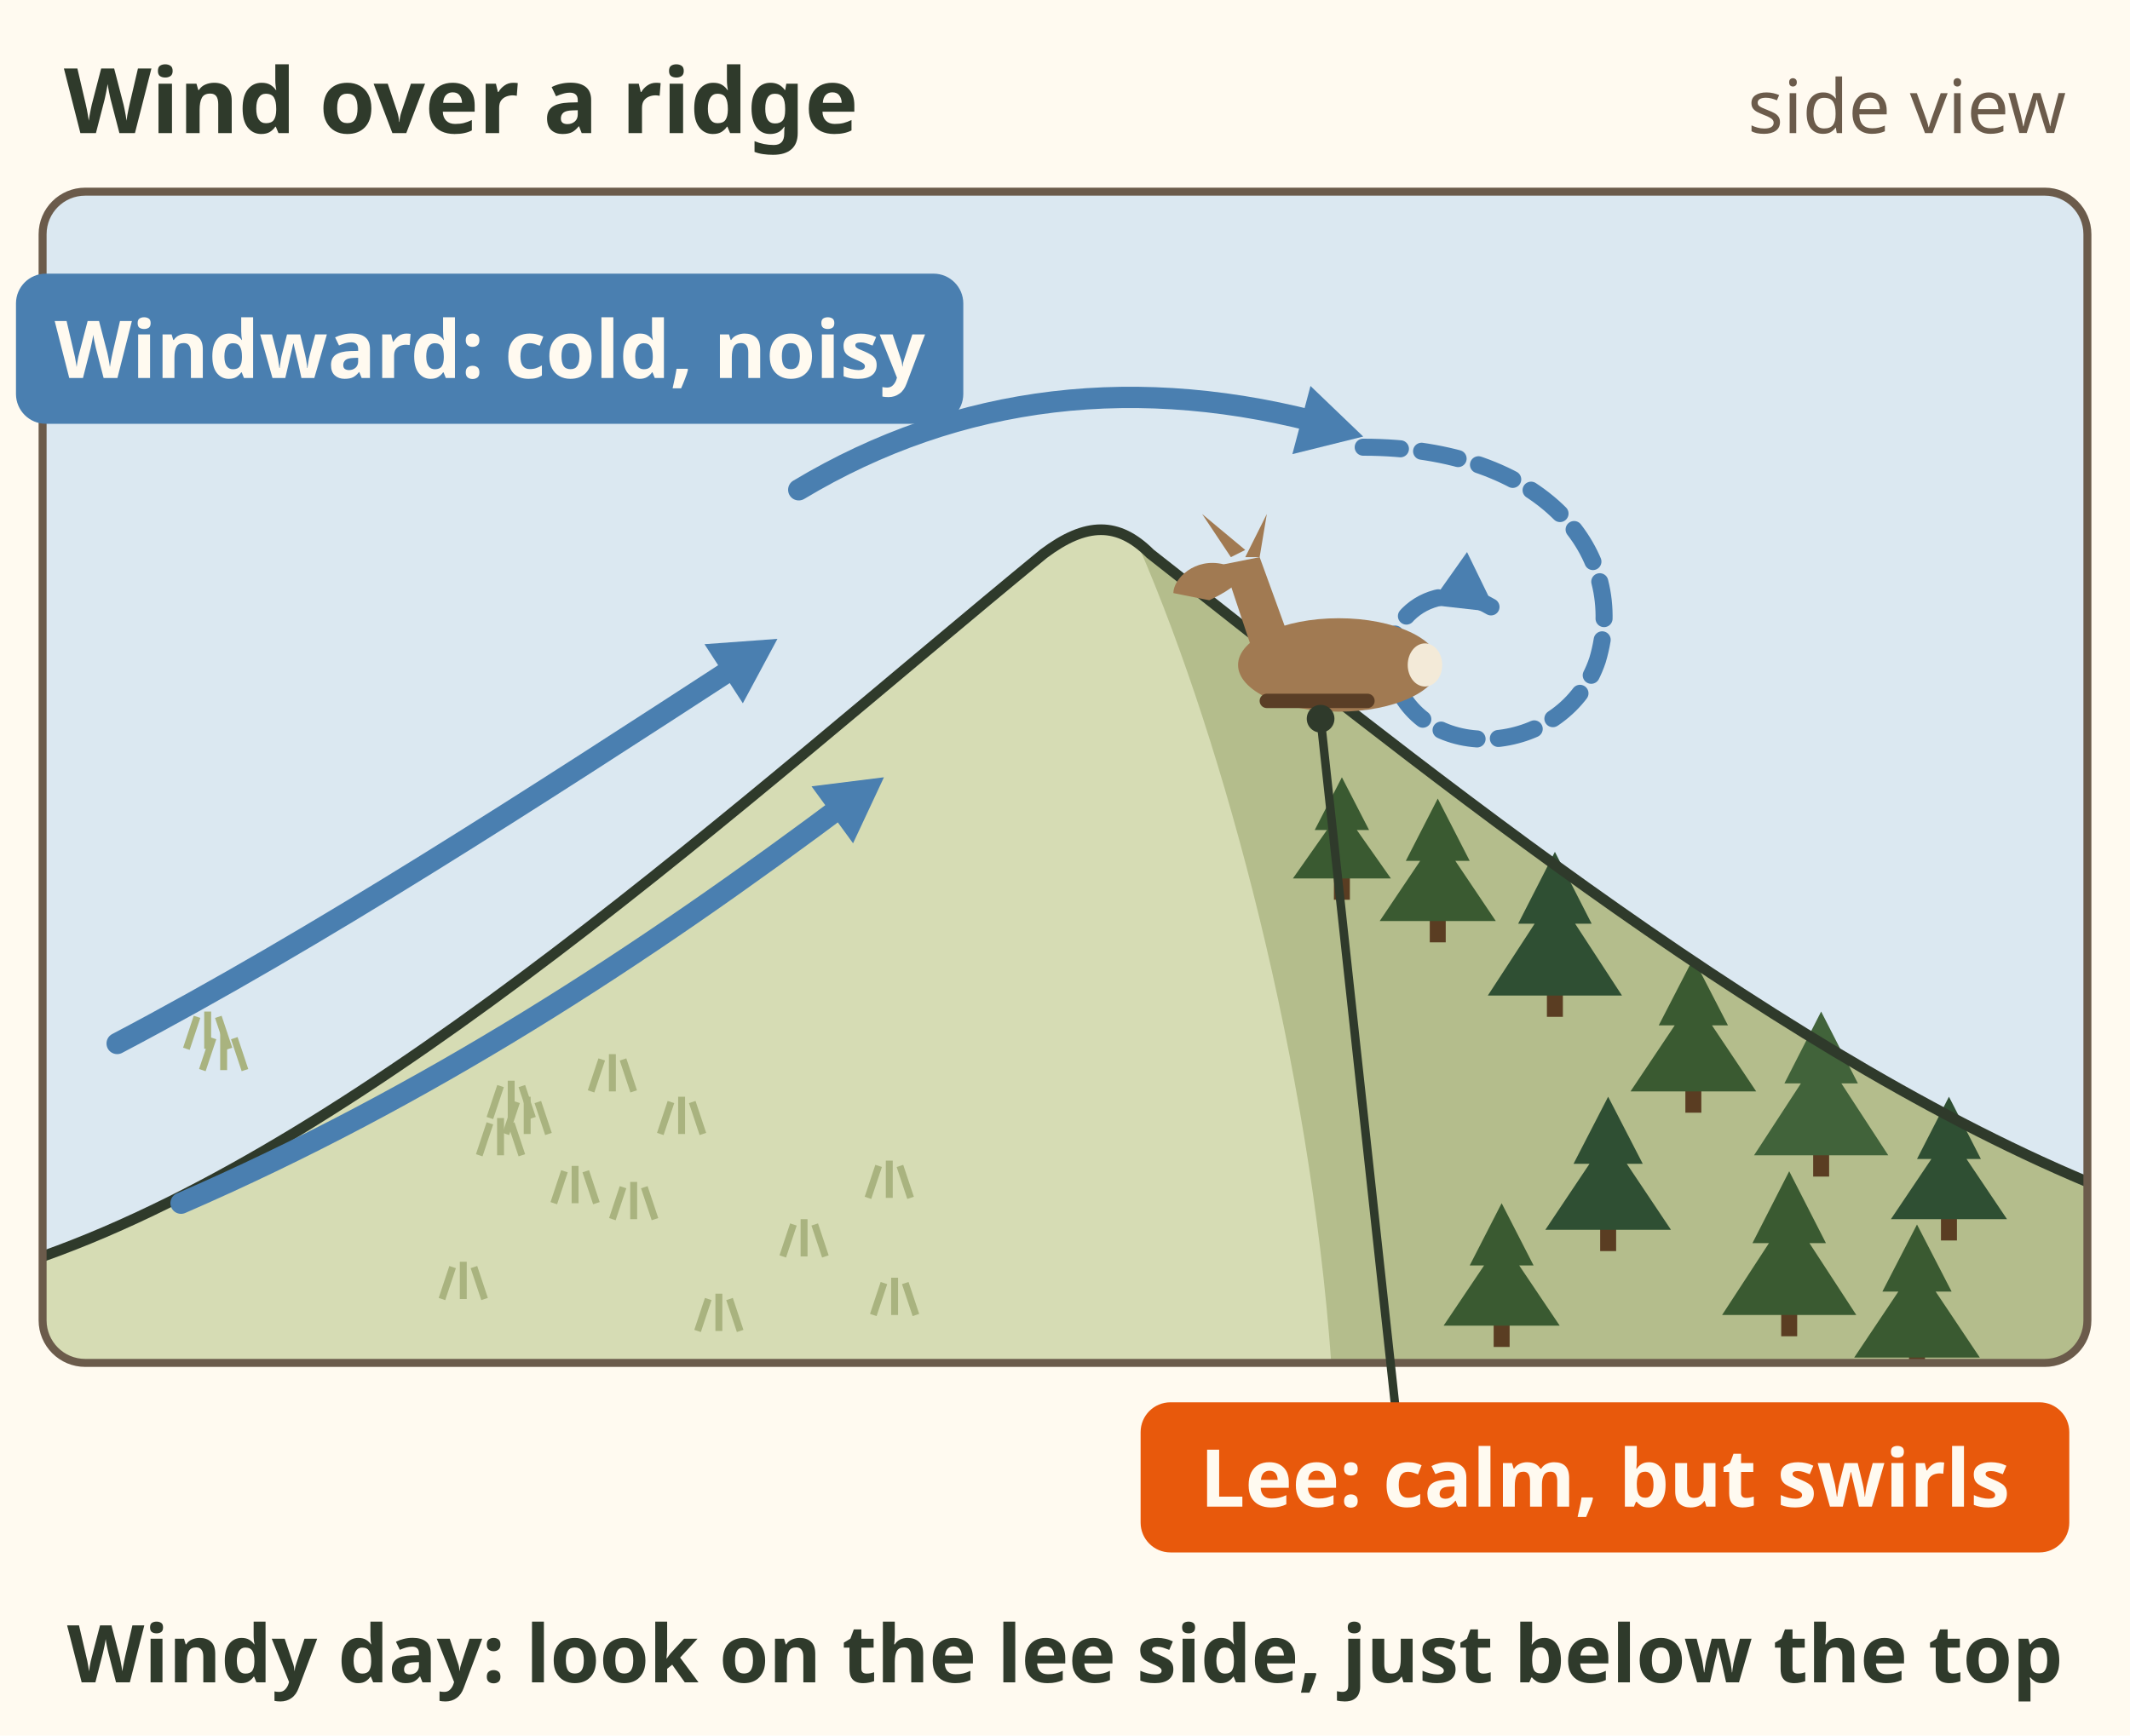
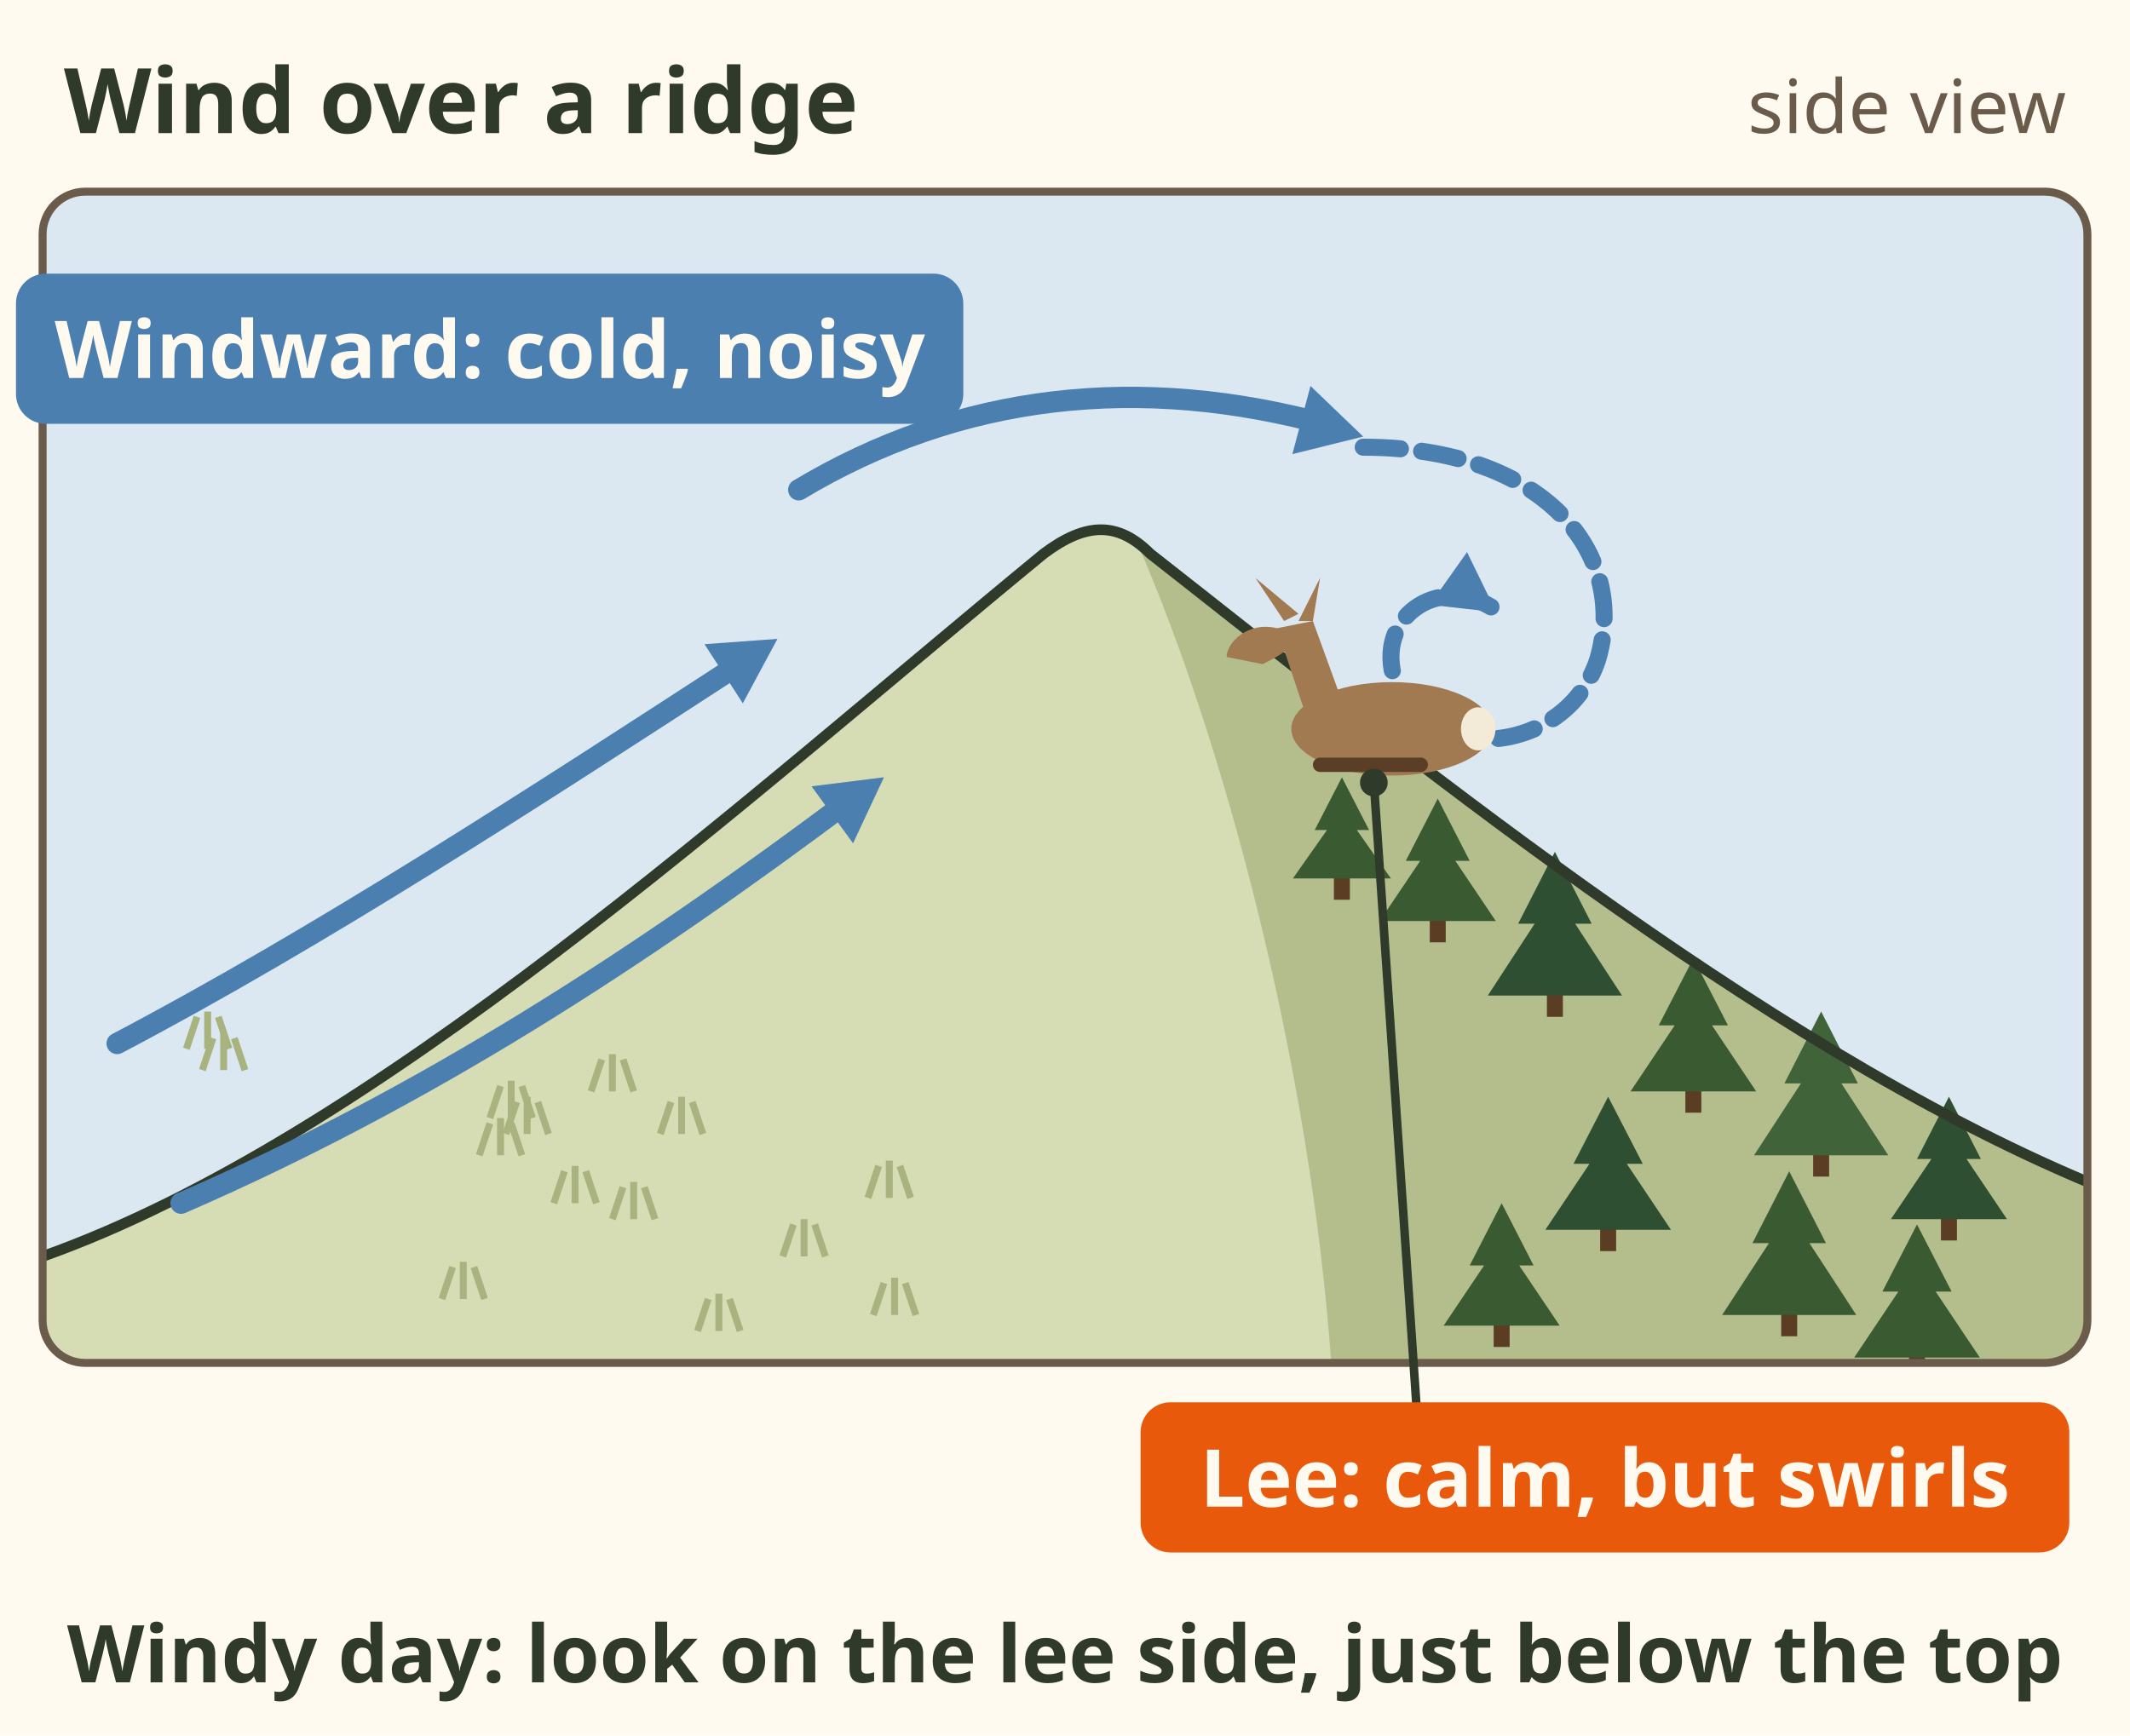
<svg xmlns="http://www.w3.org/2000/svg" viewBox="0 0 400 326" font-family="sans-serif" role="img" aria-label="Side view sketch of a ridge with wind blowing from the left. The windward side on the left is cold and noisy. Wind pours over the top and swirls on the lee side on the right, which is calm but swirls. A deer beds just below the top on the lee side, out of the wind. Caption: windy day, look on the lee side, just below the top.">
  <rect width="400" height="326" fill="#fffaf0" />
  <defs>
    <clipPath id="rl-bd-lee-c">
      <rect x="8" y="36" width="384" height="220" rx="8" />
    </clipPath>
  </defs>
  <text x="12" y="25" font-size="17" font-weight="bold" fill="#2f3a2b">Wind over a ridge</text>
  <text x="388" y="25" font-size="14" fill="#6b5b4b" text-anchor="end">side view</text>
  <g clip-path="url(#rl-bd-lee-c)">
    <rect x="8" y="36" width="384" height="220" fill="#dbe8f1" />
    <path d="M8 256 L8 236 C70 214 140 150 196 104 C204 98 210 98 216 104 C262 140 330 196 392 222 L392 256z" fill="#d6dcb4" />
    <path d="M214 103 C262 140 330 196 392 222 L392 256 L250 256 C246 200 230 140 214 103z" fill="#b4bd8c" />
    <path d="M164 247 l2 -6 M168 247 l0 -7 M172 247 l-2 -6" stroke="#a9b37f" stroke-width="1.3" fill="none" />
    <path d="M38 201 l2 -6 M42 201 l0 -7 M46 201 l-2 -6" stroke="#a9b37f" stroke-width="1.3" fill="none" />
    <path d="M147 236 l2 -6 M151 236 l0 -7 M155 236 l-2 -6" stroke="#a9b37f" stroke-width="1.3" fill="none" />
    <path d="M124 213 l2 -6 M128 213 l0 -7 M132 213 l-2 -6" stroke="#a9b37f" stroke-width="1.3" fill="none" />
    <path d="M115 229 l2 -6 M119 229 l0 -7 M123 229 l-2 -6" stroke="#a9b37f" stroke-width="1.3" fill="none" />
    <path d="M111 205 l2 -6 M115 205 l0 -7 M119 205 l-2 -6" stroke="#a9b37f" stroke-width="1.3" fill="none" />
    <path d="M90 217 l2 -6 M94 217 l0 -7 M98 217 l-2 -6" stroke="#a9b37f" stroke-width="1.3" fill="none" />
    <path d="M131 250 l2 -6 M135 250 l0 -7 M139 250 l-2 -6" stroke="#a9b37f" stroke-width="1.3" fill="none" />
    <path d="M163 225 l2 -6 M167 225 l0 -7 M171 225 l-2 -6" stroke="#a9b37f" stroke-width="1.3" fill="none" />
    <path d="M92 210 l2 -6 M96 210 l0 -7 M100 210 l-2 -6" stroke="#a9b37f" stroke-width="1.3" fill="none" />
    <path d="M35 197 l2 -6 M39 197 l0 -7 M43 197 l-2 -6" stroke="#a9b37f" stroke-width="1.3" fill="none" />
    <path d="M95 213 l2 -6 M99 213 l0 -7 M103 213 l-2 -6" stroke="#a9b37f" stroke-width="1.3" fill="none" />
    <path d="M83 244 l2 -6 M87 244 l0 -7 M91 244 l-2 -6" stroke="#a9b37f" stroke-width="1.3" fill="none" />
    <path d="M104 226 l2 -6 M108 226 l0 -7 M112 226 l-2 -6" stroke="#a9b37f" stroke-width="1.3" fill="none" />
    <rect x="268.5" y="172.0" width="3" height="5" fill="#5a3d22" />
    <path d="M270.0 150.0 L276.0 161.7 L273.3 161.7 L280.9 173.0 L259.1 173.0 L266.7 161.7 L264.0 161.7z" fill="#3a5a31" />
    <rect x="290.5" y="186.0" width="3" height="5" fill="#5a3d22" />
    <path d="M292.0 160.0 L298.9 173.5 L295.8 173.5 L304.6 187.0 L279.4 187.0 L288.2 173.5 L285.1 173.5z" fill="#2f4f33" />
    <rect x="316.5" y="204.0" width="3" height="5" fill="#5a3d22" />
    <path d="M318.0 180.0 L324.5 192.6 L321.5 192.6 L329.8 205.0 L306.2 205.0 L314.5 192.6 L311.5 192.6z" fill="#3a5a31" />
    <rect x="340.5" y="216.0" width="3" height="5" fill="#5a3d22" />
    <path d="M342.0 190.0 L348.9 203.5 L345.8 203.5 L354.6 217.0 L329.4 217.0 L338.2 203.5 L335.1 203.5z" fill="#41633a" />
    <rect x="364.5" y="228.0" width="3" height="5" fill="#5a3d22" />
    <path d="M366.0 206.0 L372.0 217.7 L369.3 217.7 L376.9 229.0 L355.1 229.0 L362.7 217.7 L360.0 217.7z" fill="#2f4f33" />
    <rect x="300.5" y="230.0" width="3" height="5" fill="#5a3d22" />
    <path d="M302.0 206.0 L308.5 218.6 L305.5 218.6 L313.8 231.0 L290.2 231.0 L298.5 218.6 L295.5 218.6z" fill="#2f4f33" />
    <rect x="334.5" y="246.0" width="3" height="5" fill="#5a3d22" />
    <path d="M336.0 220.0 L342.9 233.5 L339.8 233.5 L348.6 247.0 L323.4 247.0 L332.2 233.5 L329.1 233.5z" fill="#3a5a31" />
    <rect x="280.5" y="248.0" width="3" height="5" fill="#5a3d22" />
    <path d="M282.0 226.0 L288.0 237.7 L285.3 237.7 L292.9 249.0 L271.1 249.0 L278.7 237.7 L276.0 237.7z" fill="#3a5a31" />
    <rect x="358.5" y="254.0" width="3" height="5" fill="#5a3d22" />
    <path d="M360.0 230.0 L366.5 242.6 L363.5 242.6 L371.8 255.0 L348.2 255.0 L356.5 242.6 L353.5 242.6z" fill="#3a5a31" />
    <rect x="250.5" y="164.0" width="3" height="5" fill="#5a3d22" />
    <path d="M252.0 146.0 L257.1 155.9 L254.8 155.9 L261.2 165.0 L242.8 165.0 L249.2 155.9 L246.9 155.9z" fill="#3a5a31" />
    <path d="M8 236 C70 214 140 150 196 104 C204 98 210 98 216 104 C262 140 330 196 392 222" stroke="#2f3a2b" stroke-width="2" fill="none" />
  </g>
  <rect x="8" y="36" width="384" height="220" rx="8" fill="none" stroke="#6b5b4b" stroke-width="1.5" />
  <path d="M22 196 C60 176 100 150 140 124" stroke="#4a7fb0" stroke-width="4" fill="none" stroke-linecap="round" />
  <path d="M146.0 120.0 L132.3 121.0 L139.5 132.1z" fill="#4a7fb0" />
  <path d="M34 226 C80 206 120 180 160 150" stroke="#4a7fb0" stroke-width="4" fill="none" stroke-linecap="round" />
  <path d="M166.0 146.0 L152.4 147.7 L160.2 158.4z" fill="#4a7fb0" />
  <path d="M150 92 C180 74 214 70 250 80" stroke="#4a7fb0" stroke-width="4" fill="none" stroke-linecap="round" />
  <path d="M256.0 82.0 L246.1 72.5 L242.7 85.3z" fill="#4a7fb0" />
  <path d="M256 84 C290 84 306 104 300 124 C294 142 268 144 262 128 C258 116 270 108 280 114" stroke="#4a7fb0" stroke-width="3.2" fill="none" stroke-dasharray="7 4" stroke-linecap="round" />
  <path d="M281.0 115.0 L275.5 103.7 L268.5 113.6z" fill="#4a7fb0" />
-   <g transform="translate(246 133) scale(1.35 1.35)">
+   <g transform="translate(256 145) scale(1.35 1.35)">
    <ellipse cx="4" cy="-6" rx="14" ry="6.5" fill="#a17a52" />
    <path d="M-8 -8 L-12 -20 L-7 -21 L-3 -10z" fill="#a17a52" />
    <path d="M-12 -20 C-16 -21 -19 -18 -19 -16 L-14 -15 C-12 -16 -10 -17 -9 -19z" fill="#a17a52" />
    <path d="M-11 -21 L-15 -27 L-9 -22z M-9 -21 L-6 -27 L-7 -21z" fill="#a17a52" />
    <ellipse cx="16" cy="-6" rx="2.4" ry="3" fill="#f3ead8" />
    <path d="M-6 -1 H8" stroke="#5a3e26" stroke-width="2" stroke-linecap="round" />
  </g>
  <rect x="3.6" y="52.0" width="176.7" height="27.0" rx="5" fill="#4a7fb0" stroke="#4a7fb0" stroke-width="1.2" />
  <text x="92" y="71" font-size="15" font-weight="bold" fill="#fffaf0" text-anchor="middle">Windward: cold, noisy</text>
-   <line x1="248" y1="135" x2="262" y2="264" stroke="#2f3a2b" stroke-width="1.6" />
-   <circle cx="248" cy="135" r="2.6" fill="#2f3a2b" />
+   <line x1="258" y1="147" x2="266" y2="264" stroke="#2f3a2b" stroke-width="1.6" />
+   <circle cx="258" cy="147" r="2.6" fill="#2f3a2b" />
  <rect x="214.8" y="264.0" width="173.2" height="27.0" rx="5" fill="#e8590c" stroke="#e8590c" stroke-width="1.2" />
  <text x="301.392" y="283" font-size="15" font-weight="bold" fill="#fffaf0" text-anchor="middle">Lee: calm, but swirls</text>
  <text x="200" y="316" font-size="15" font-weight="bold" fill="#2f3a2b" text-anchor="middle">Windy day: look on the lee side, just below the top</text>
</svg>
